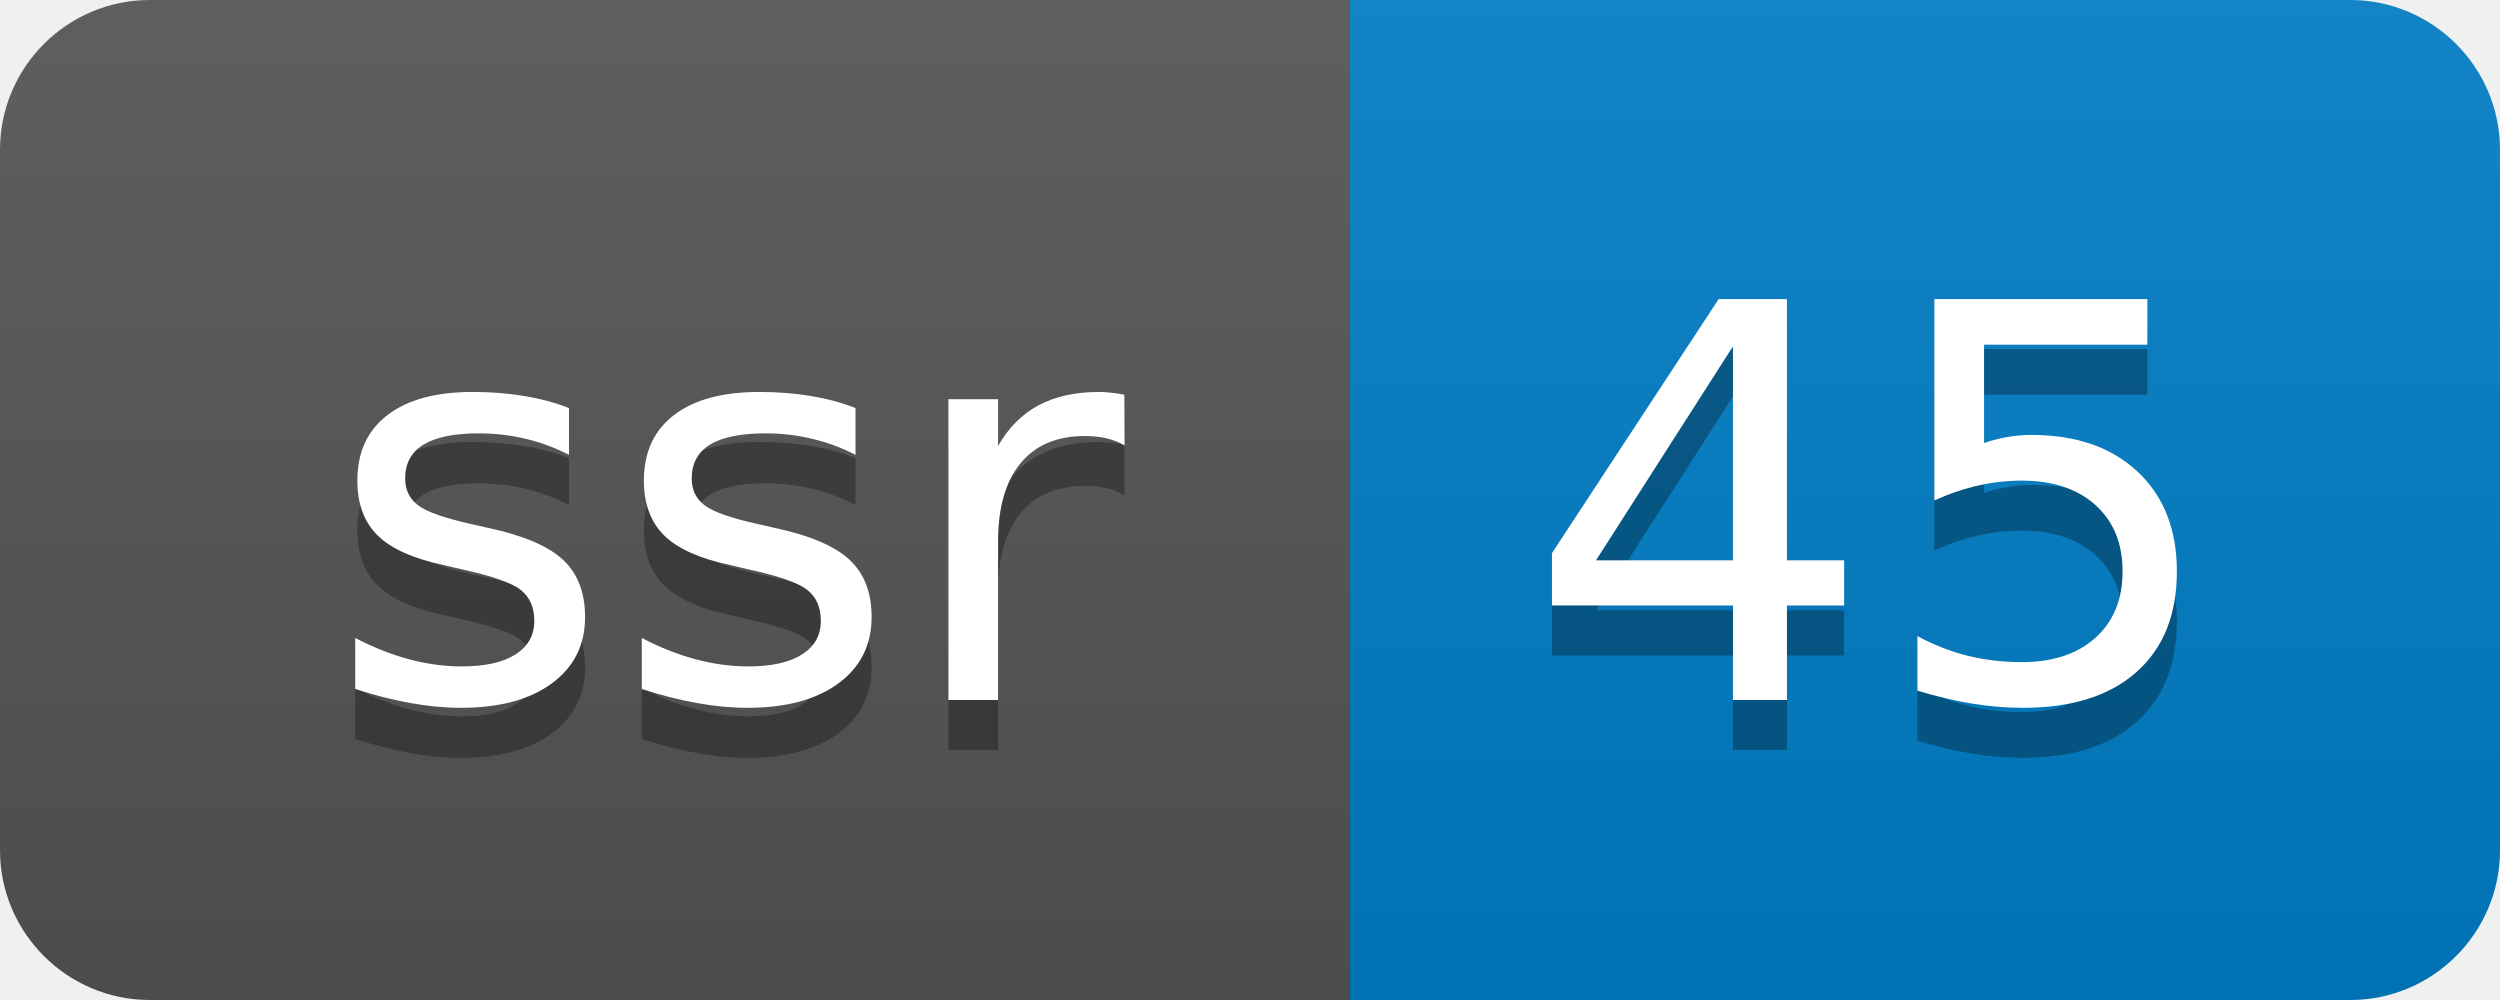
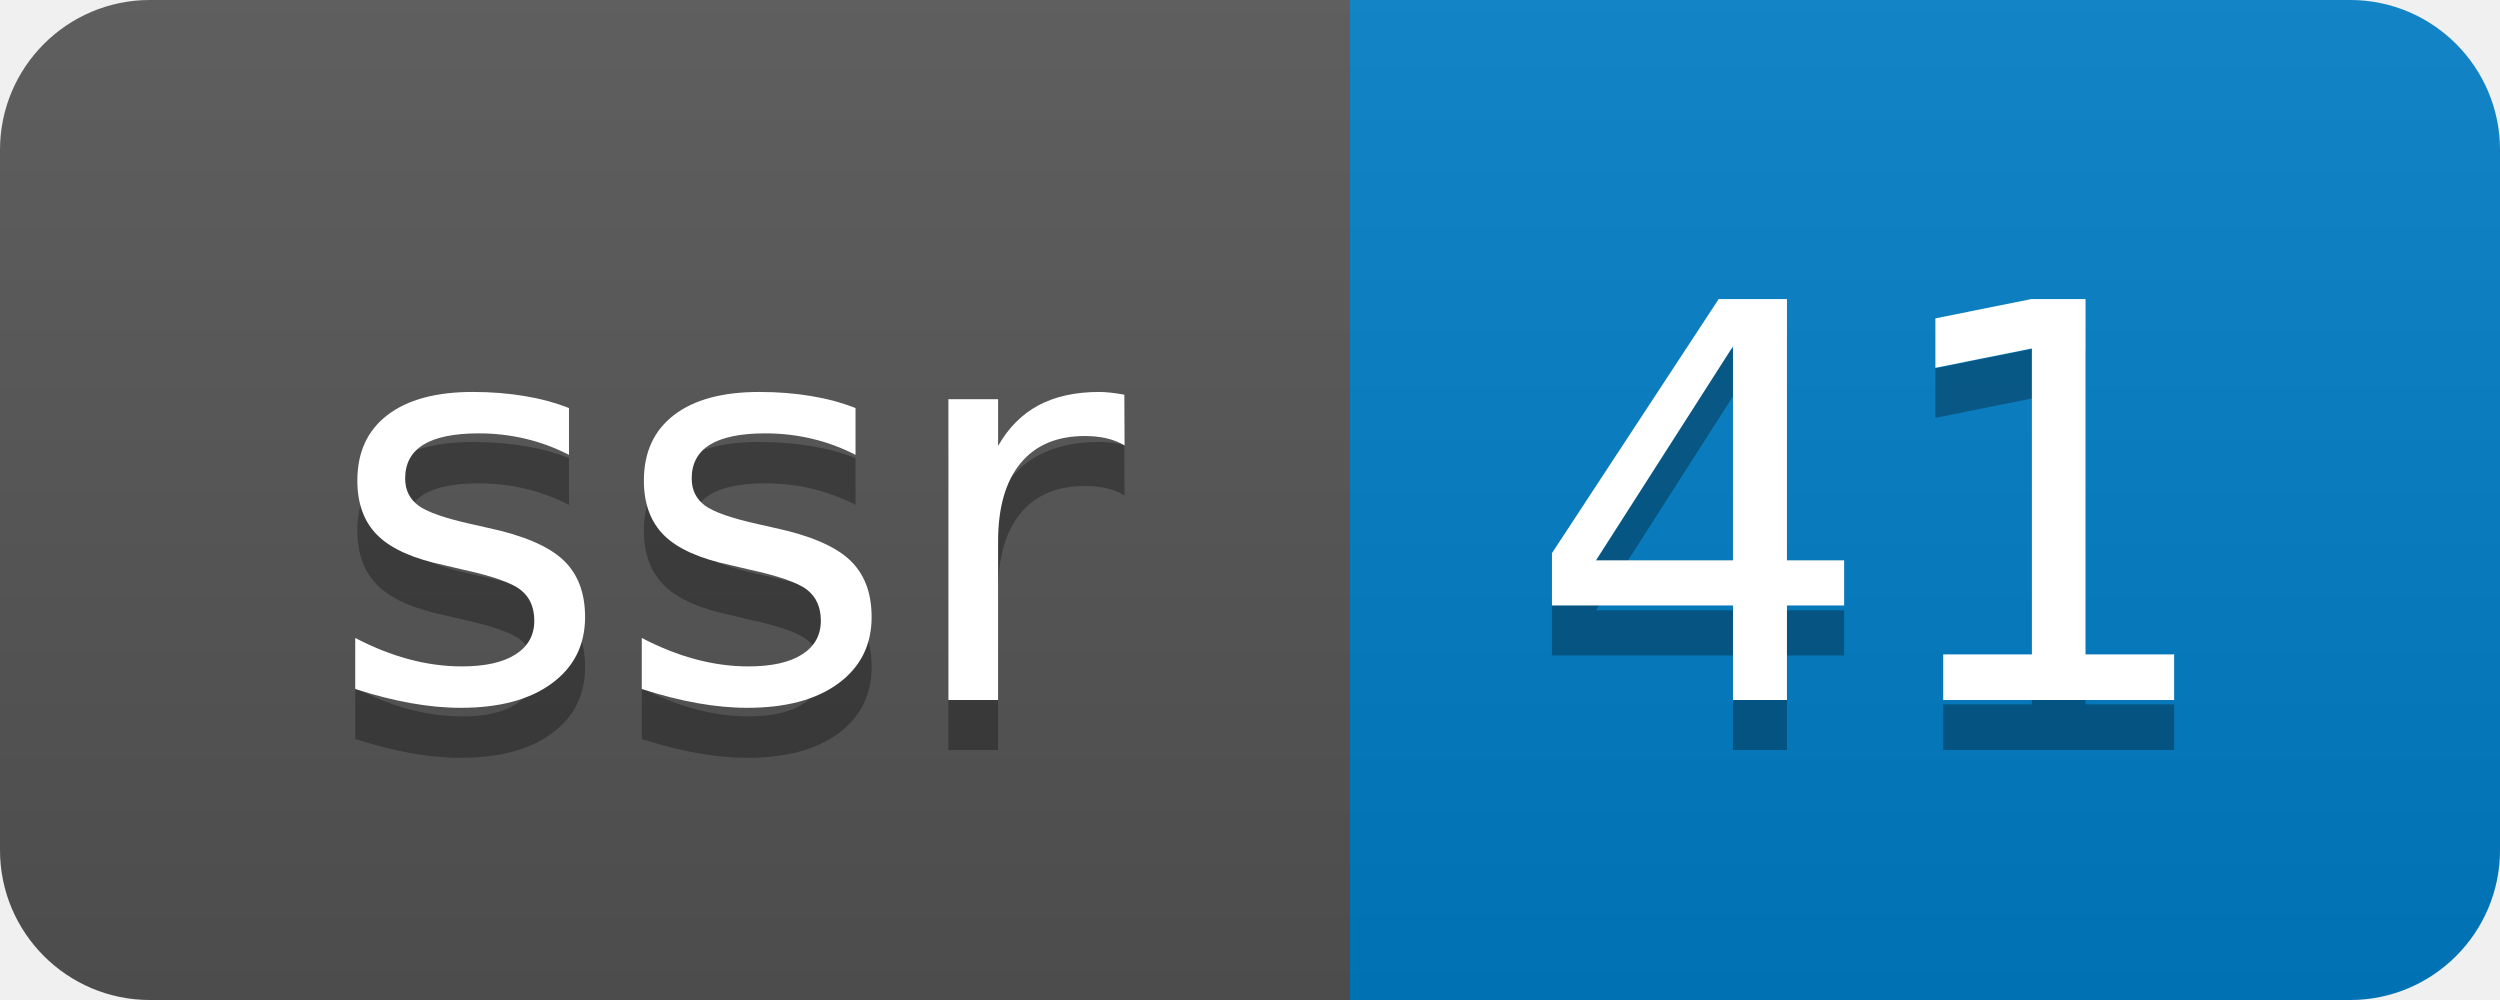
- <svg xmlns="http://www.w3.org/2000/svg" width="50" height="20" role="img" aria-label="ssr: 45">
+ <svg xmlns="http://www.w3.org/2000/svg" width="50" height="20" role="img" aria-label="ssr: 41">
  <linearGradient id="s" x2="0" y2="100%">
    <stop offset="0" stop-color="#bbb" stop-opacity=".1" />
    <stop offset="1" stop-opacity=".1" />
  </linearGradient>
  <clipPath id="r">
    <rect width="50" height="20" rx="3" fill="#fff" />
  </clipPath>
  <g clip-path="url(#r)">
    <rect width="27" height="20" fill="#555" />
    <rect x="27" width="23" height="20" fill="#007ec6" />
    <rect width="50" height="20" fill="url(#s)" />
  </g>
  <g fill="#fff" text-anchor="middle" font-family="Verdana,Geneva,DejaVu Sans,sans-serif" text-rendering="geometricPrecision" font-size="110">
    <text aria-hidden="true" x="145" y="150" fill="#010101" fill-opacity=".3" transform="scale(.1)" textLength="170">ssr</text>
    <text x="145" y="140" transform="scale(.1)" fill="#fff" textLength="170">ssr</text>
-     <text aria-hidden="true" x="375" y="150" fill="#010101" fill-opacity=".3" transform="scale(.1)" textLength="130">45</text>
-     <text x="375" y="140" transform="scale(.1)" fill="#fff" textLength="130">45</text>
+     <text aria-hidden="true" x="375" y="150" fill="#010101" fill-opacity=".3" transform="scale(.1)" textLength="130">41</text>
+     <text x="375" y="140" transform="scale(.1)" fill="#fff" textLength="130">41</text>
  </g>
</svg>
